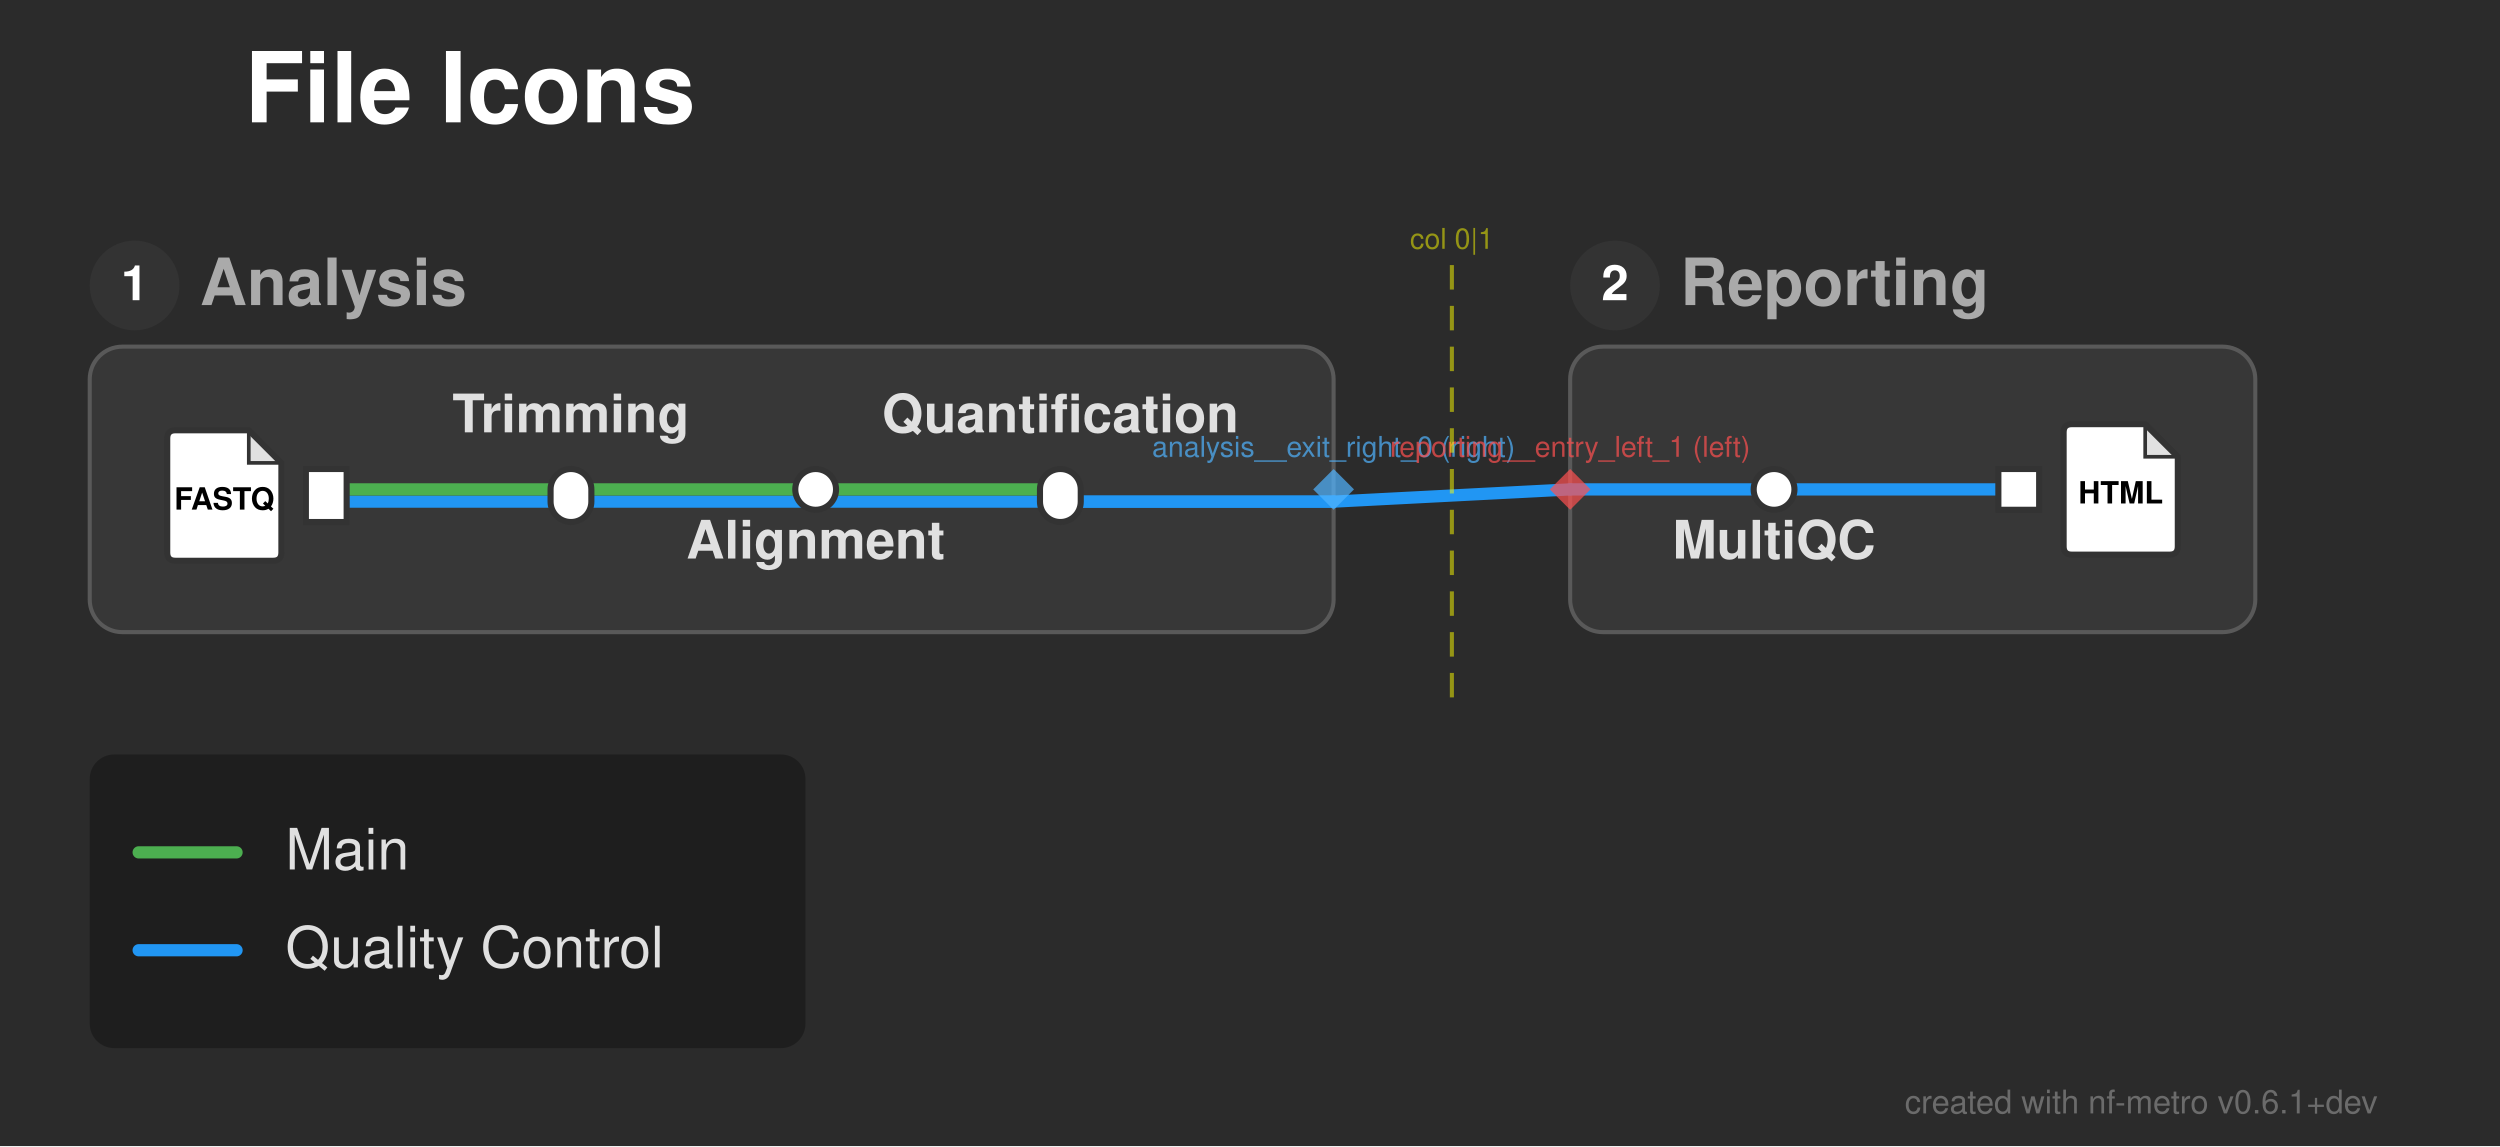
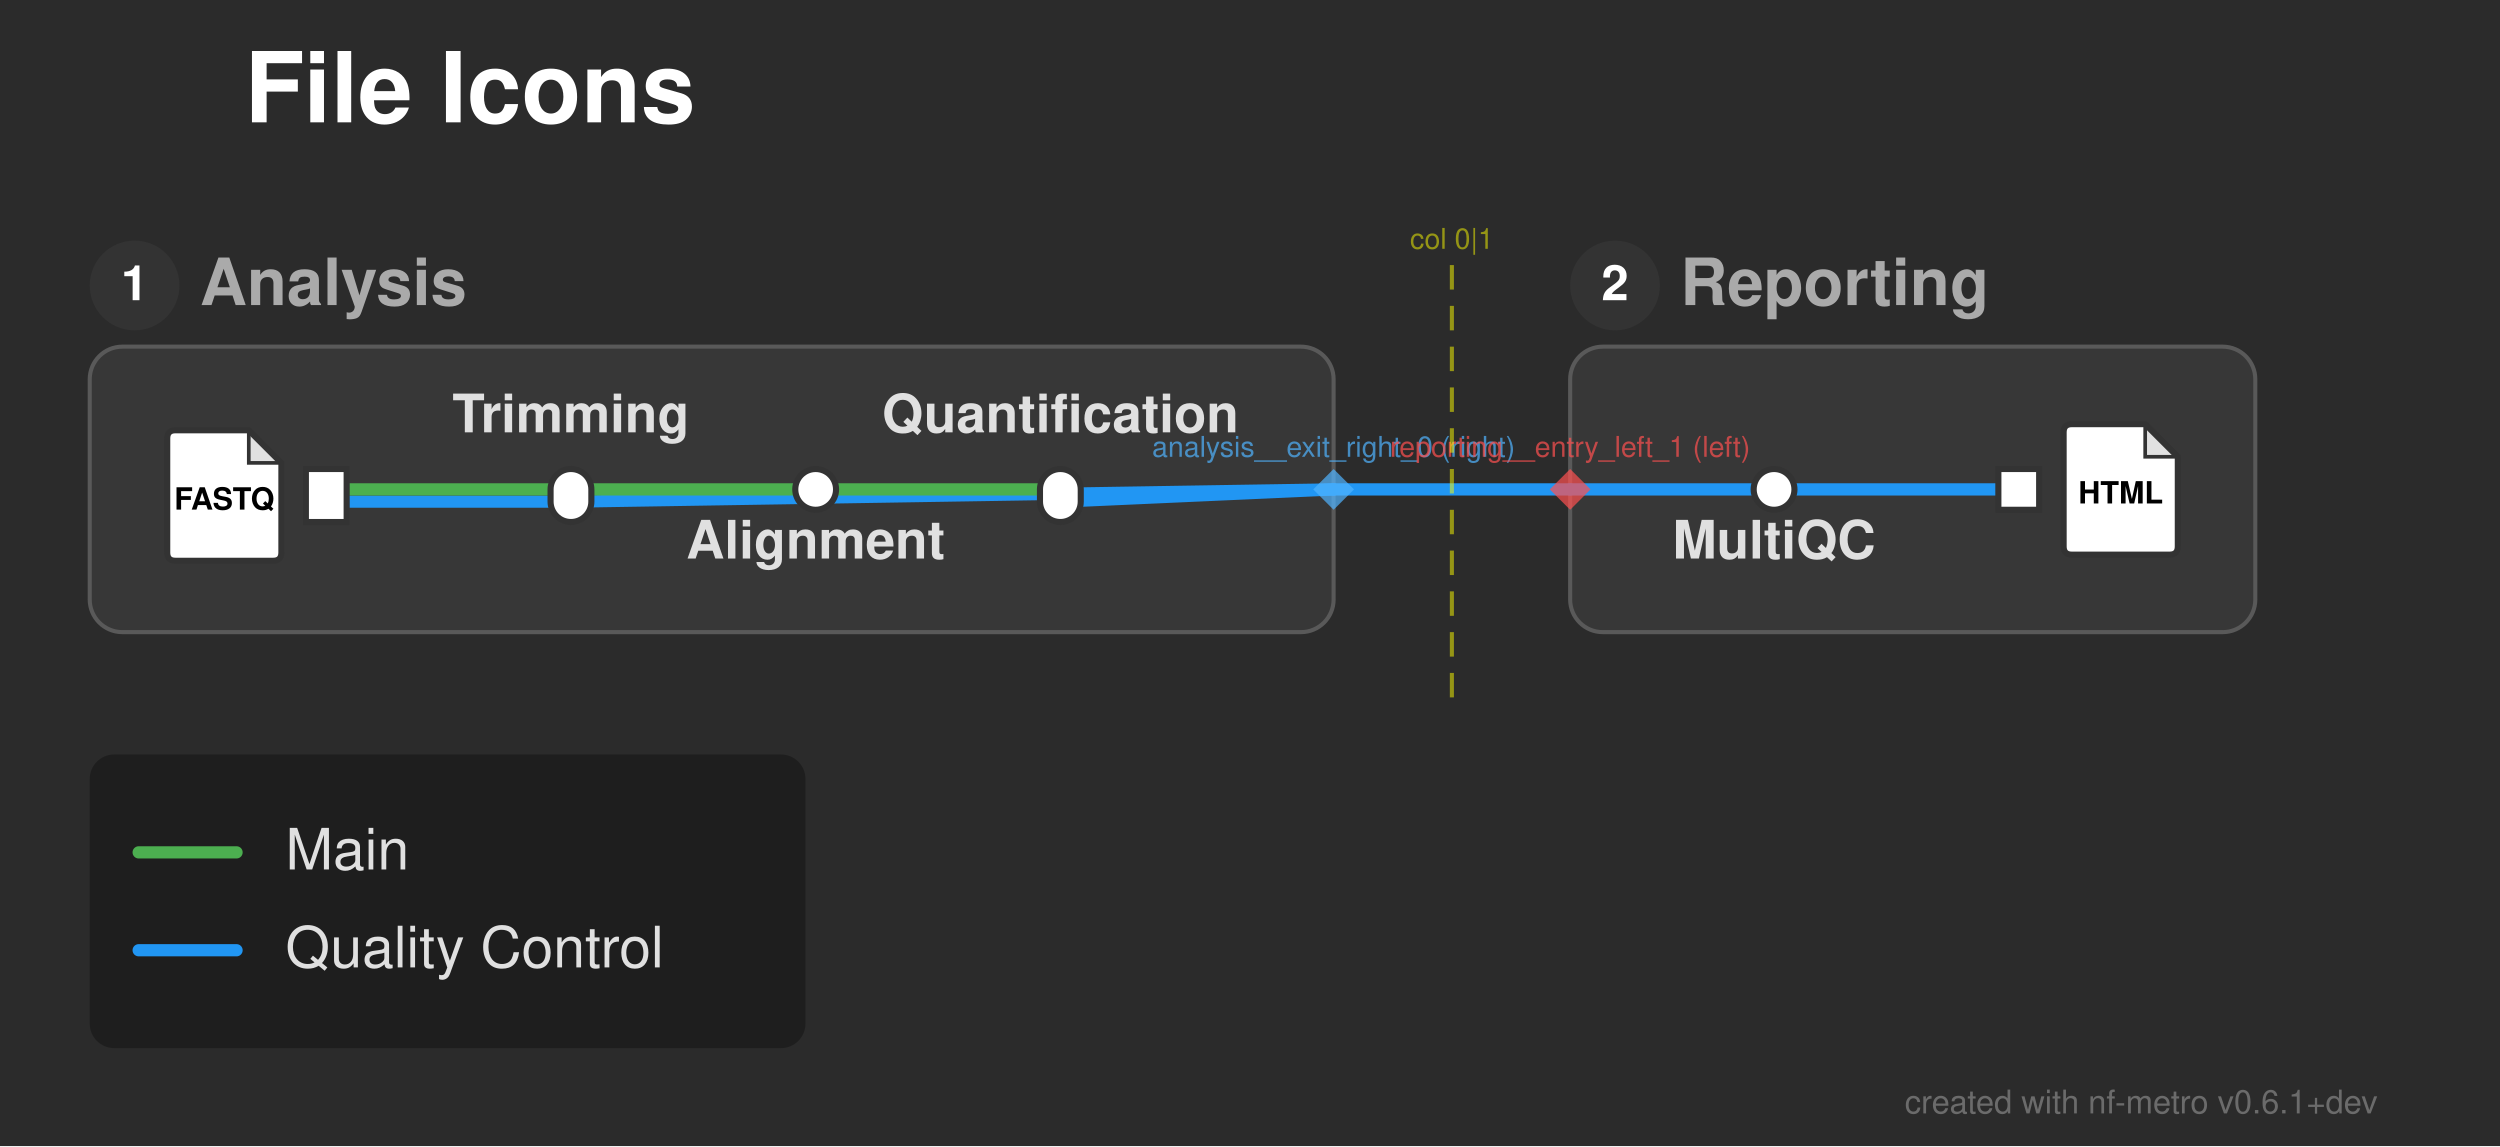
<svg xmlns="http://www.w3.org/2000/svg" width="613" height="281" viewBox="0 0 613 281">
  <defs>
</defs>
  <rect x="0" y="0" width="613" height="281" fill="#2b2b2b" />
  <text x="60.0" y="30.0" font-size="24.0" fill="#ffffff" font-family="'Helvetica Neue', Helvetica, Arial, sans-serif" font-weight="bold" class="nf-metro-title">File Icons</text>
  <rect x="22.0" y="85.0" width="305.0" height="70.0" rx="8" ry="8" fill="#373737" stroke="#595959" stroke-width="1.0" />
  <circle cx="33.0" cy="70.0" r="11" fill="#333333" class="nf-metro-section-num-circle" />
  <text x="33.0" y="70.0" font-size="12" fill="#ffffff" font-family="'Helvetica Neue', Helvetica, Arial, sans-serif" font-weight="bold" text-anchor="middle" dy="0.3em">1</text>
  <text x="49.0" y="70.0" font-size="16.0" fill="#aaaaaa" font-family="'Helvetica Neue', Helvetica, Arial, sans-serif" font-weight="bold" dy="0.3em" class="nf-metro-section-label">Analysis</text>
  <rect x="385.0" y="85.0" width="168.0" height="70.0" rx="8" ry="8" fill="#373737" stroke="#595959" stroke-width="1.0" />
  <circle cx="396.0" cy="70.0" r="11" fill="#333333" class="nf-metro-section-num-circle" />
  <text x="396.0" y="70.0" font-size="12" fill="#ffffff" font-family="'Helvetica Neue', Helvetica, Arial, sans-serif" font-weight="bold" text-anchor="middle" dy="0.3em">2</text>
  <text x="412.0" y="70.0" font-size="16.0" fill="#aaaaaa" font-family="'Helvetica Neue', Helvetica, Arial, sans-serif" font-weight="bold" dy="0.3em" class="nf-metro-section-label">Reporting</text>
  <path d="M80.0,123.0 L140.0,123.0" stroke="#2196F3" stroke-width="3.0" stroke-linecap="round" />
-   <path d="M140.0,123.0 L327.0,123.0" stroke="#2196F3" stroke-width="3.0" stroke-linecap="round" />
-   <path d="M260.0,123.0 L327.0,123.0" stroke="#2196F3" stroke-width="3.0" stroke-linecap="round" />
-   <path d="M327.0,123.0 L385.0,120.0" stroke="#2196F3" stroke-width="3.0" stroke-linecap="round" />
+   <path d="M140.0,123.0 L327.0,120.0" stroke="#2196F3" stroke-width="3.0" stroke-linecap="round" />
+   <path d="M260.0,123.0 L327.0,120.0" stroke="#2196F3" stroke-width="3.0" stroke-linecap="round" />
  <path d="M80.0,120.0 L140.0,120.0" stroke="#4CAF50" stroke-width="3.0" stroke-linecap="round" />
  <path d="M140.0,120.0 L200.0,120.0" stroke="#4CAF50" stroke-width="3.0" stroke-linecap="round" />
  <path d="M200.0,120.0 L260.0,120.0" stroke="#4CAF50" stroke-width="3.0" stroke-linecap="round" />
  <path d="M435.0,120.0 L495.0,120.0" stroke="#2196F3" stroke-width="3.0" stroke-linecap="round" />
  <path d="M385.0,120.0 L435.0,120.0" stroke="#2196F3" stroke-width="3.0" stroke-linecap="round" />
+   <path d="M327.0,120.0 L385.0,120.0" stroke="#2196F3" stroke-width="3.0" stroke-linecap="round" />
  <rect x="75.0" y="115.0" width="10.0" height="13.0" fill="#ffffff" stroke="#333333" stroke-width="1.5" />
  <path d="M43.0,105.5 L61.0,105.5 L69.0,113.5 L69.0,135.5 Q69.0,137.5,67.0,137.5 L43.0,137.5 Q41.0,137.5,41.0,135.5 L41.0,107.5 Q41.0,105.5,43.0,105.5 Z" fill="#ffffff" stroke="#333333" stroke-width="1.5" stroke-linejoin="round" />
  <path d="M61.0,105.5 L61.0,113.5 L69.0,113.5 Z" fill="#333333" opacity="0.15" stroke="none" />
  <path d="M61.0,105.5 L61.0,113.5 L69.0,113.5" fill="none" stroke="#333333" stroke-width="0.9" />
  <text x="55.0" y="122.7" font-size="7.5" fill="#000000" font-family="'Helvetica Neue', Helvetica, Arial, sans-serif" font-weight="bold" text-anchor="middle" dy="0.3em">FASTQ</text>
  <rect x="135.0" y="115.0" width="10.0" height="13.0" rx="5.0" ry="5.0" fill="#ffffff" stroke="#333333" stroke-width="1.5" />
  <rect x="195.0" y="115.0" width="10.0" height="10.0" rx="5.0" ry="5.0" fill="#ffffff" stroke="#333333" stroke-width="1.5" />
  <rect x="255.0" y="115.0" width="10.0" height="13.0" rx="5.0" ry="5.0" fill="#ffffff" stroke="#333333" stroke-width="1.5" />
  <rect x="430.0" y="115.0" width="10.0" height="10.0" rx="5.0" ry="5.0" fill="#ffffff" stroke="#333333" stroke-width="1.5" />
  <rect x="490.0" y="115.0" width="10.0" height="10.0" fill="#ffffff" stroke="#333333" stroke-width="1.5" />
  <path d="M508.0,104.0 L526.0,104.0 L534.0,112.0 L534.0,134.0 Q534.0,136.0,532.0,136.0 L508.0,136.0 Q506.0,136.0,506.0,134.0 L506.0,106.0 Q506.0,104.0,508.0,104.0 Z" fill="#ffffff" stroke="#333333" stroke-width="1.5" stroke-linejoin="round" />
  <path d="M526.0,104.0 L526.0,112.0 L534.0,112.0 Z" fill="#333333" opacity="0.15" stroke="none" />
  <path d="M526.0,104.0 L526.0,112.0 L534.0,112.0" fill="none" stroke="#333333" stroke-width="0.9" />
  <text x="520.0" y="121.2" font-size="7.5" fill="#000000" font-family="'Helvetica Neue', Helvetica, Arial, sans-serif" font-weight="bold" text-anchor="middle" dy="0.3em">HTML</text>
  <text x="435.0" y="131.0" font-size="13.0" fill="#e0e0e0" font-family="'Helvetica Neue', Helvetica, Arial, sans-serif" font-weight="bold" text-anchor="middle" dominant-baseline="hanging">MultiQC</text>
  <text x="140.0" y="106.0" font-size="13.0" fill="#e0e0e0" font-family="'Helvetica Neue', Helvetica, Arial, sans-serif" font-weight="bold" text-anchor="middle" dominant-baseline="auto">Trimming</text>
  <text x="200.0" y="131.0" font-size="13.0" fill="#e0e0e0" font-family="'Helvetica Neue', Helvetica, Arial, sans-serif" font-weight="bold" text-anchor="middle" dominant-baseline="hanging">Alignment</text>
  <text x="260.0" y="106.0" font-size="13.0" fill="#e0e0e0" font-family="'Helvetica Neue', Helvetica, Arial, sans-serif" font-weight="bold" text-anchor="middle" dominant-baseline="auto">Quantification</text>
  <path d="M327.0,115.0 L332.0,120.0 L327.0,125.0 L322.0,120.0 Z" fill="rgba(80, 180, 255, 0.7)" stroke="none" />
  <text x="327.0" y="112.0" font-size="7" fill="rgba(80, 180, 255, 0.7)" font-family="'Helvetica Neue', Helvetica, Arial, sans-serif" text-anchor="middle" dominant-baseline="auto">analysis__exit_right_0 (right)</text>
  <path d="M385.0,115.0 L390.0,120.0 L385.0,125.0 L380.0,120.0 Z" fill="rgba(255, 80, 80, 0.7)" stroke="none" />
  <text x="385.0" y="112.0" font-size="7" fill="rgba(255, 80, 80, 0.7)" font-family="'Helvetica Neue', Helvetica, Arial, sans-serif" text-anchor="middle" dominant-baseline="auto">reporting__entry_left_1 (left)</text>
  <path d="M356.0,65.0 L356.0,175.0" stroke="rgba(255, 255, 0, 0.5)" stroke-width="1" stroke-dasharray="6,4" />
  <text x="356.0" y="61.0" font-size="7" fill="rgba(255, 255, 0, 0.5)" font-family="'Helvetica Neue', Helvetica, Arial, sans-serif" text-anchor="middle">col 0|1</text>
  <rect x="22.0" y="185.0" width="175.5" height="72.0" rx="6" ry="6" fill="rgba(0, 0, 0, 0.3)" />
  <path d="M34.0,209.0 L58.0,209.0" stroke="#4CAF50" stroke-width="3.0" stroke-linecap="round" />
  <text x="70.0" y="209.0" font-size="14.0" fill="#e0e0e0" font-family="'Helvetica Neue', Helvetica, Arial, sans-serif" dy="0.3em">Main</text>
  <path d="M34.0,233.0 L58.0,233.0" stroke="#2196F3" stroke-width="3.0" stroke-linecap="round" />
  <text x="70.0" y="233.0" font-size="14.0" fill="#e0e0e0" font-family="'Helvetica Neue', Helvetica, Arial, sans-serif" dy="0.3em">Quality Control</text>
  <text x="583.0" y="273.0" font-size="8" fill="rgba(150, 150, 150, 0.6)" font-family="'Helvetica Neue', Helvetica, Arial, sans-serif" text-anchor="end">created with nf-metro v0.6.1+dev</text>
</svg>
